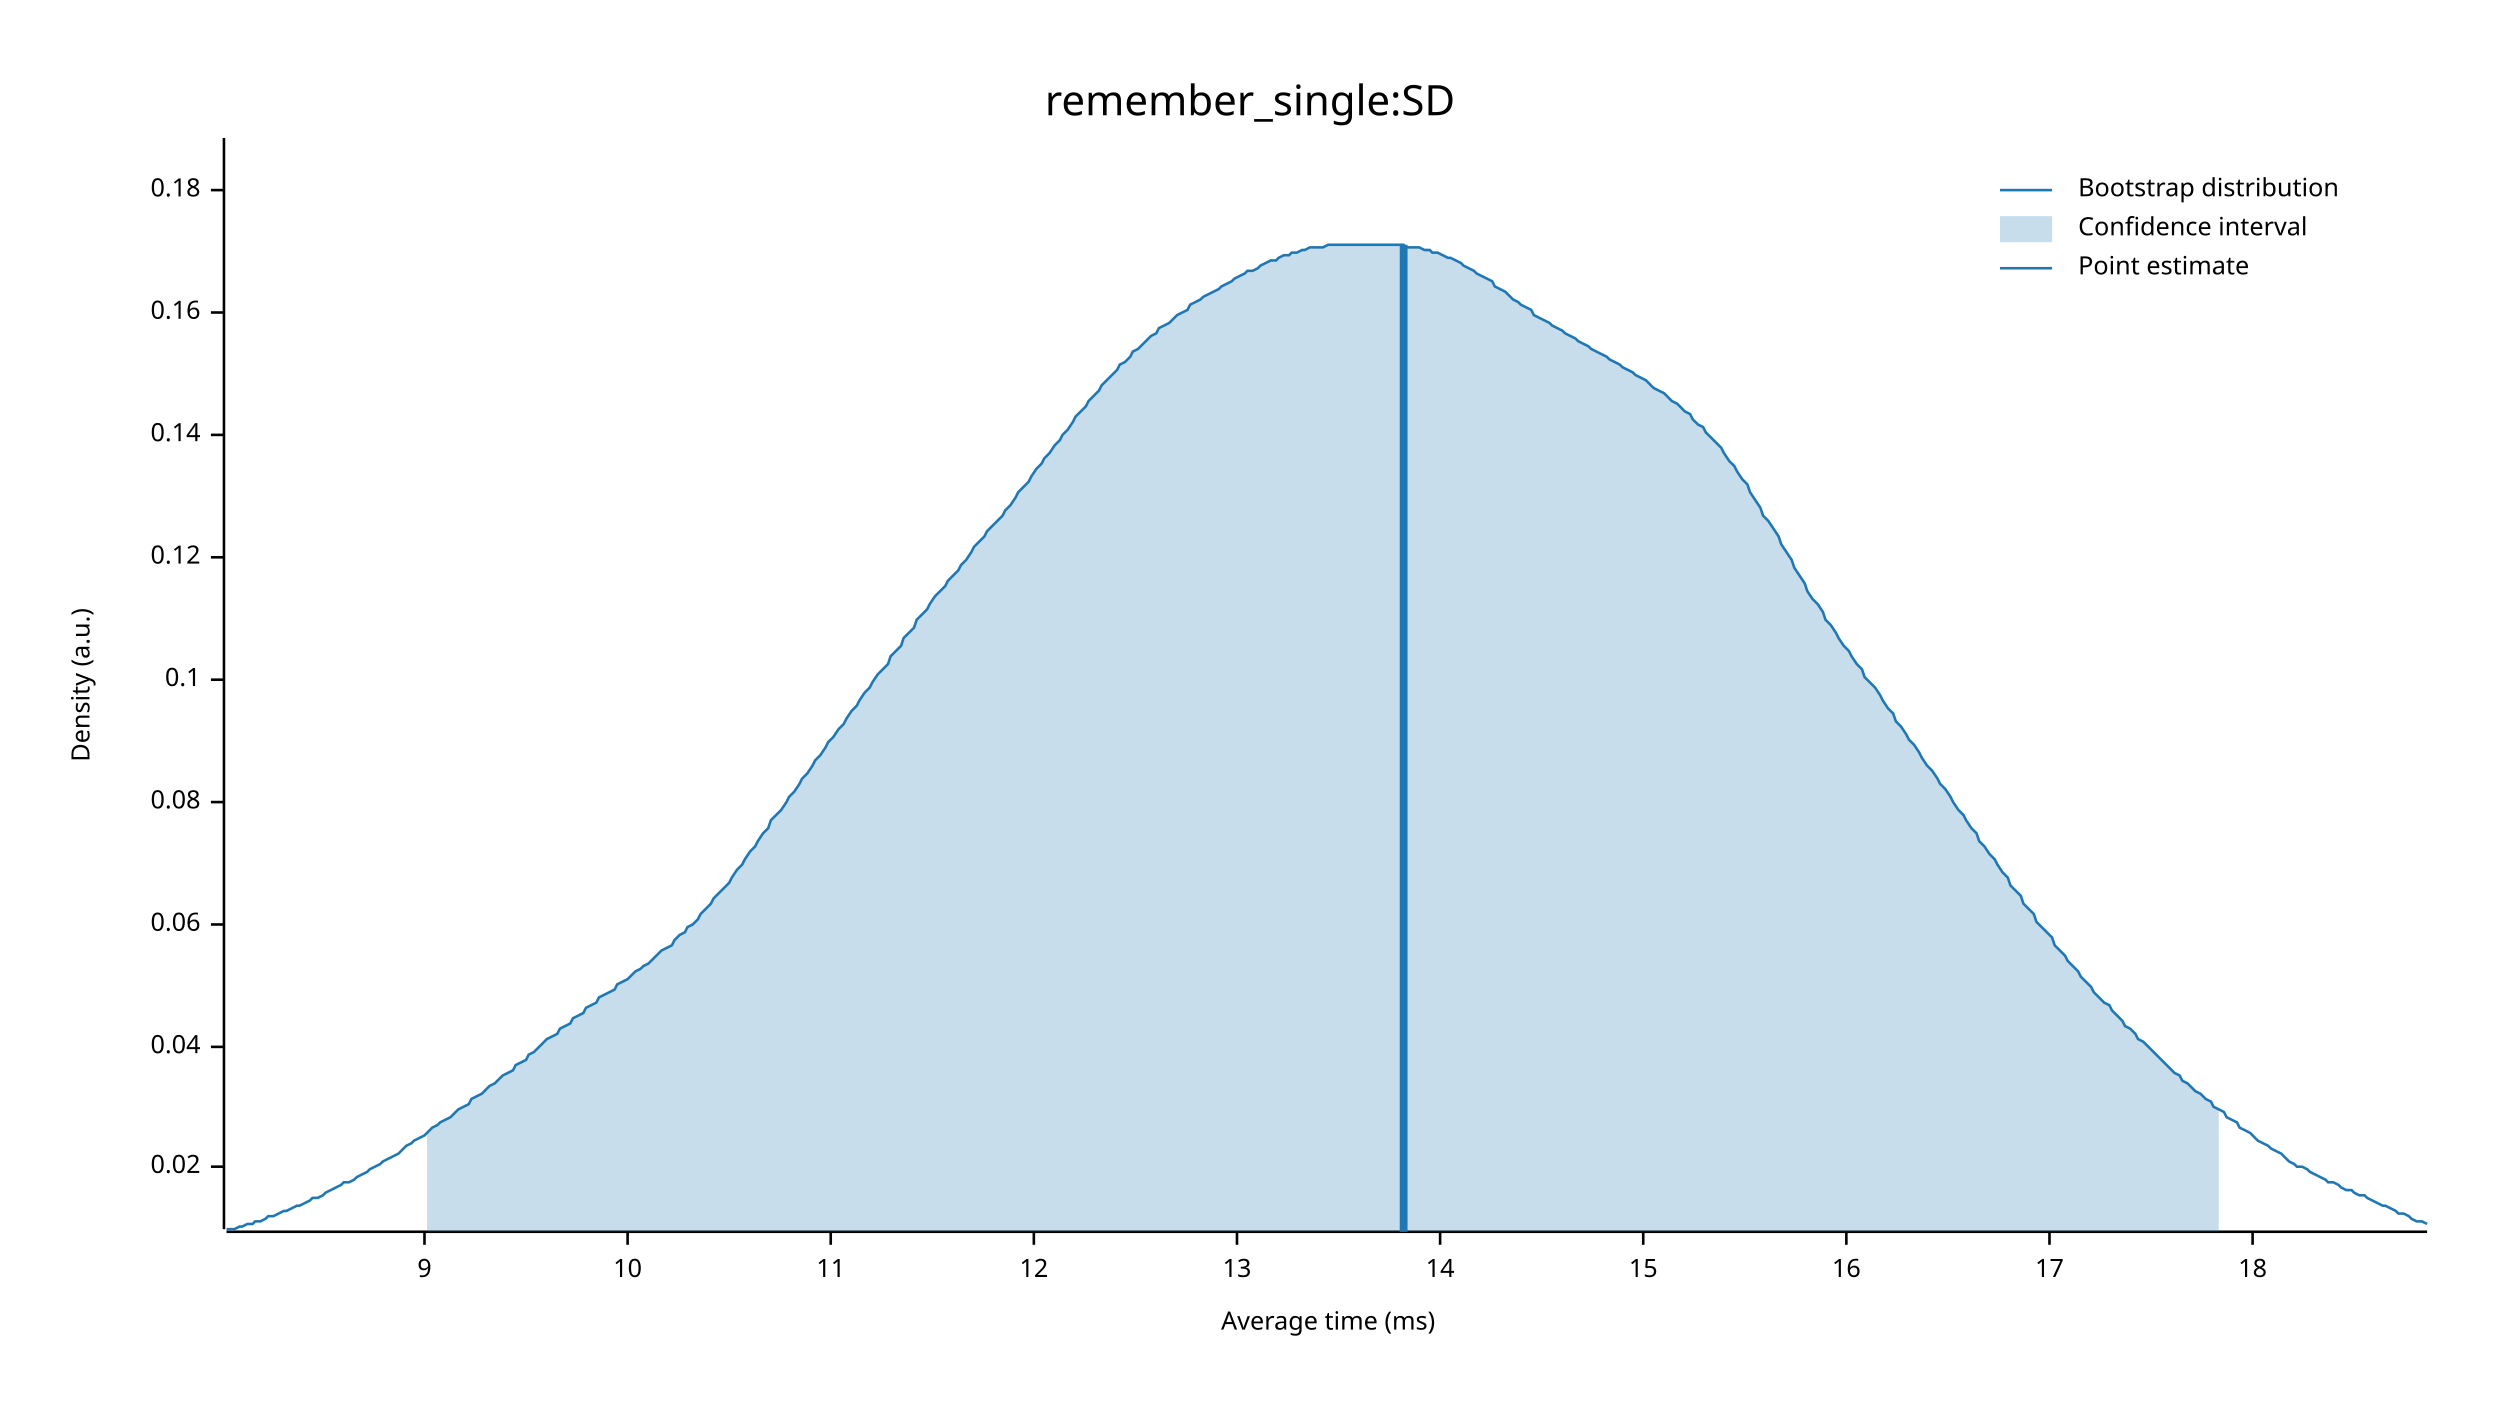
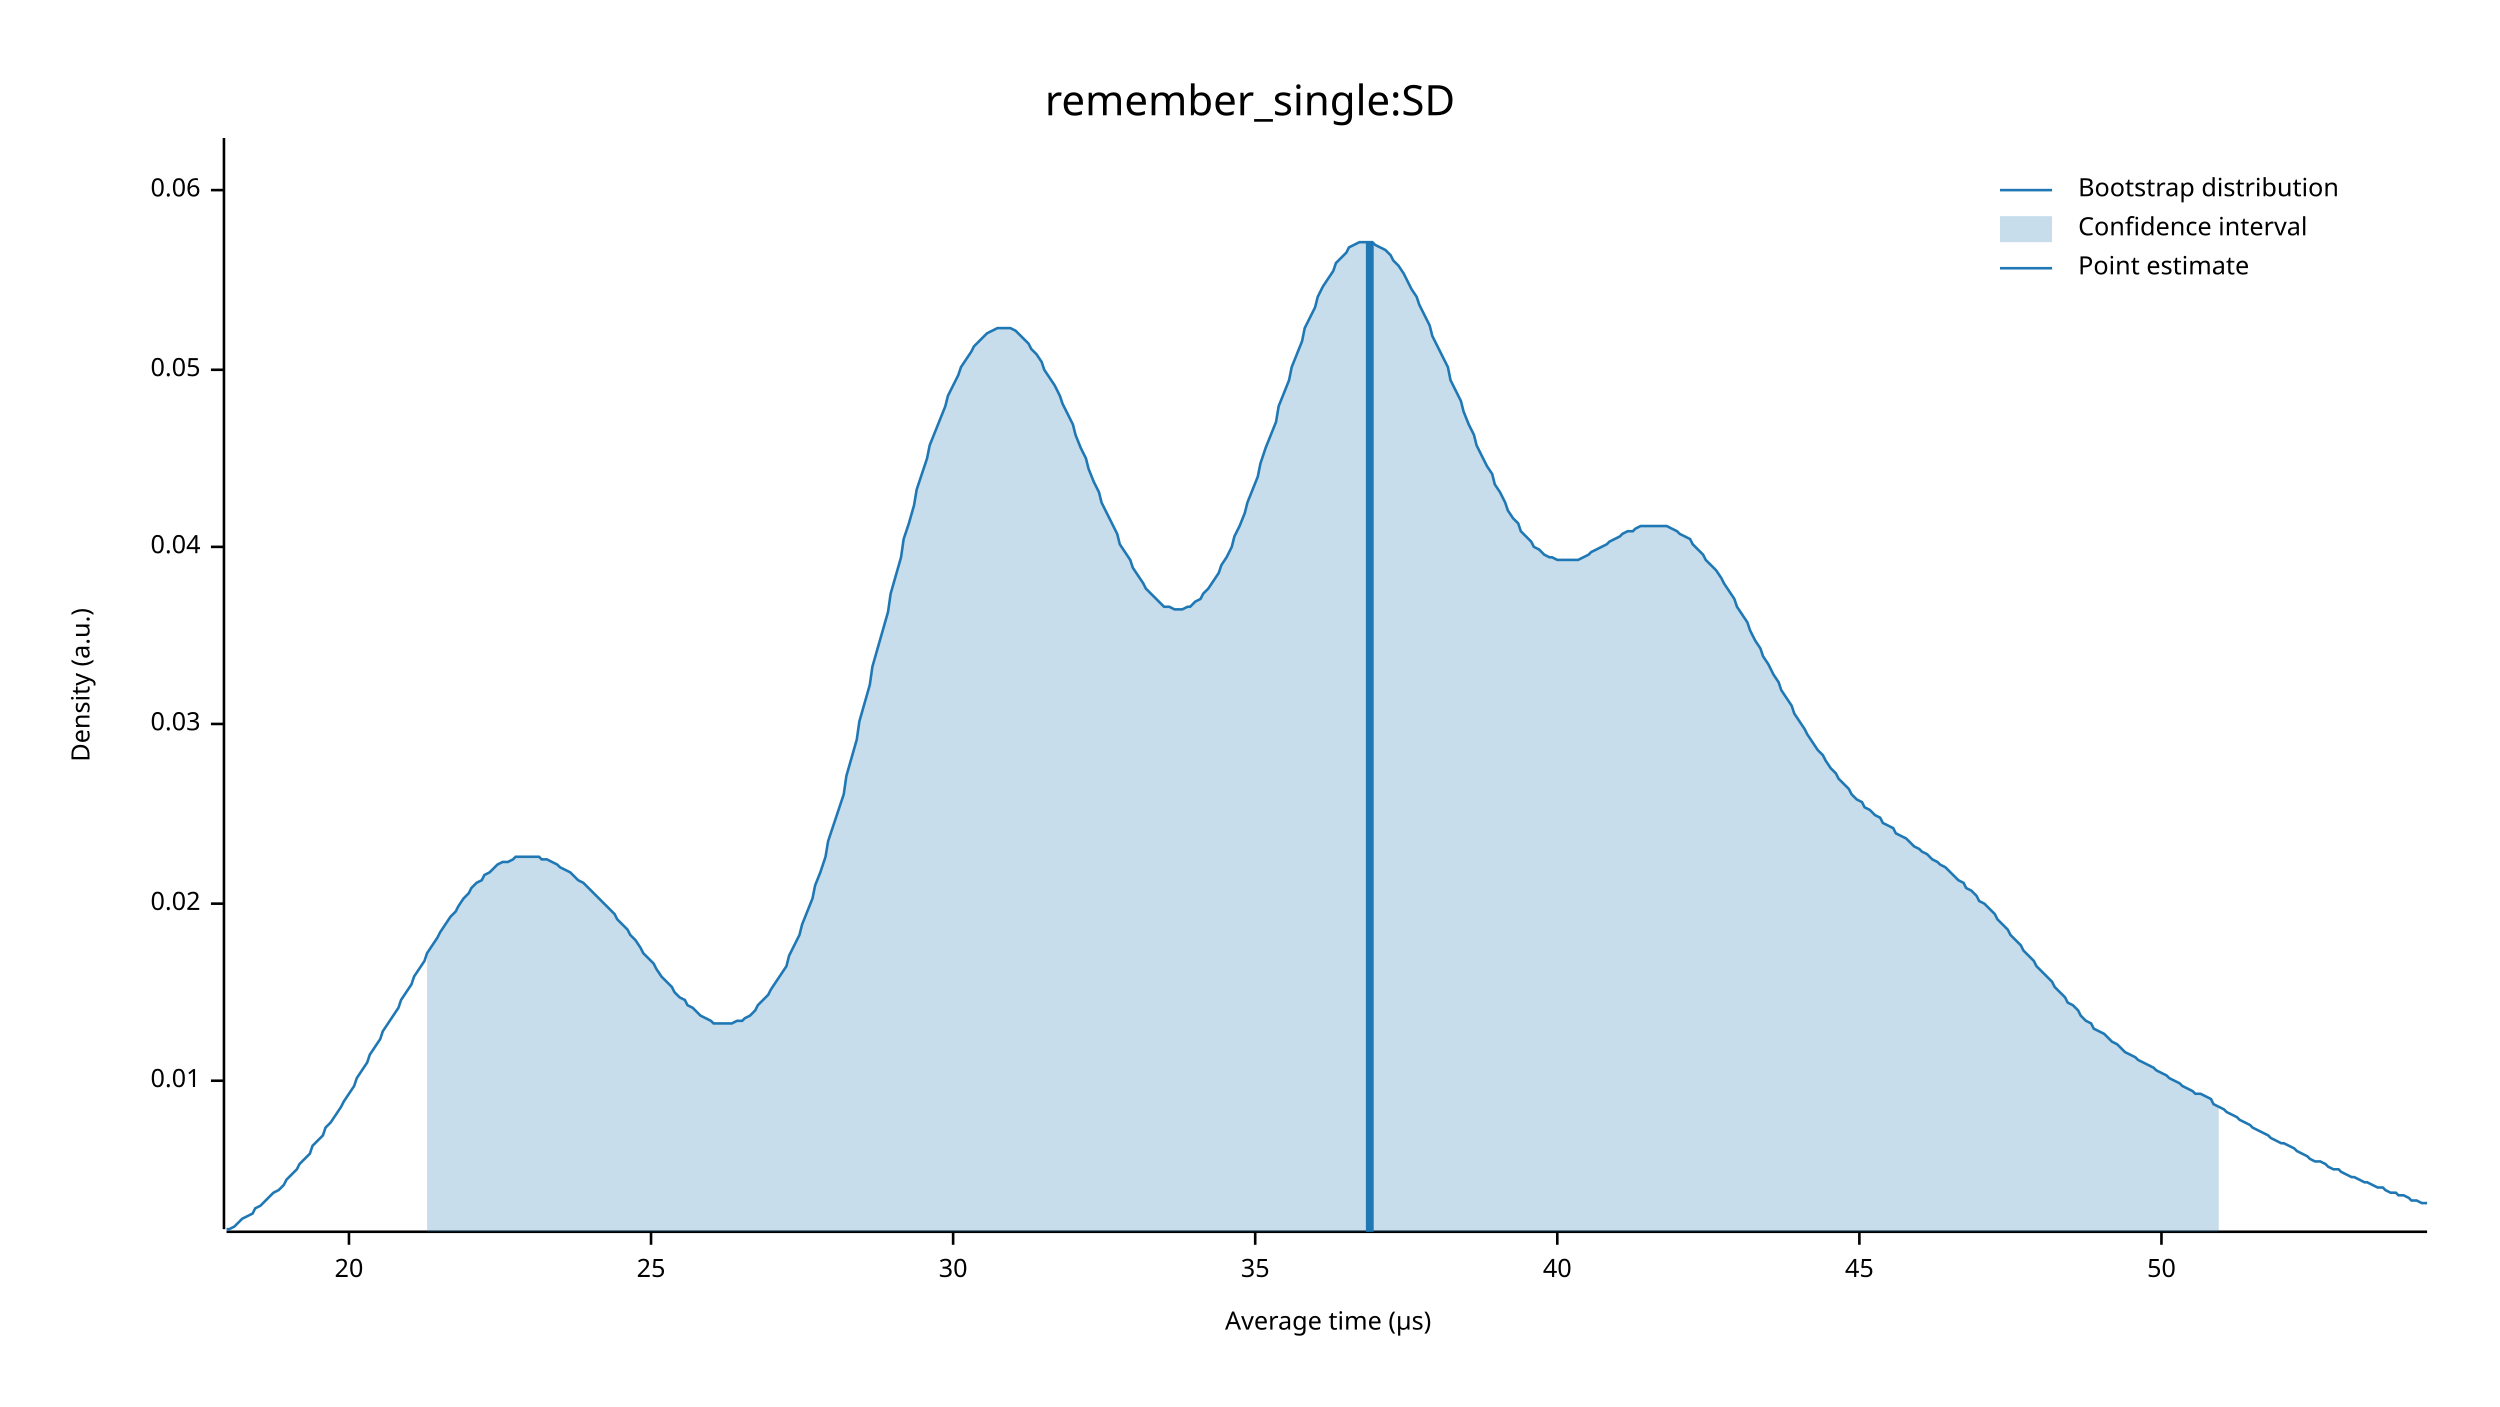
<svg xmlns="http://www.w3.org/2000/svg" width="960" height="540" viewBox="0 0 960 540">
  <text x="480" y="32" dy="0.76em" text-anchor="middle" font-family="sans-serif" font-size="16.129" opacity="1" fill="#000000">
remember_single:SD
</text>
  <text x="27" y="263" dy="0.76em" text-anchor="middle" font-family="sans-serif" font-size="9.677" opacity="1" fill="#000000" transform="rotate(270, 27, 263)">
Density (a.u.)
</text>
  <text x="510" y="513" dy="-0.5ex" text-anchor="middle" font-family="sans-serif" font-size="9.677" opacity="1" fill="#000000">
- Average time (ms)
+ Average time (µs)
</text>
  <polyline fill="none" opacity="1" stroke="#000000" stroke-width="1" points="86,53 86,472 " />
-   <text x="77" y="448" dy="0.5ex" text-anchor="end" font-family="sans-serif" font-size="9.677" opacity="1" fill="#000000">
+   <text x="77" y="415" dy="0.5ex" text-anchor="end" font-family="sans-serif" font-size="9.677" opacity="1" fill="#000000">
+ 0.01
+ </text>
+   <polyline fill="none" opacity="1" stroke="#000000" stroke-width="1" points="81,415 86,415 " />
+   <text x="77" y="347" dy="0.5ex" text-anchor="end" font-family="sans-serif" font-size="9.677" opacity="1" fill="#000000">
0.02
</text>
-   <polyline fill="none" opacity="1" stroke="#000000" stroke-width="1" points="81,448 86,448 " />
-   <text x="77" y="402" dy="0.5ex" text-anchor="end" font-family="sans-serif" font-size="9.677" opacity="1" fill="#000000">
+   <polyline fill="none" opacity="1" stroke="#000000" stroke-width="1" points="81,347 86,347 " />
+   <text x="77" y="278" dy="0.5ex" text-anchor="end" font-family="sans-serif" font-size="9.677" opacity="1" fill="#000000">
+ 0.03
+ </text>
+   <polyline fill="none" opacity="1" stroke="#000000" stroke-width="1" points="81,278 86,278 " />
+   <text x="77" y="210" dy="0.5ex" text-anchor="end" font-family="sans-serif" font-size="9.677" opacity="1" fill="#000000">
0.04
</text>
-   <polyline fill="none" opacity="1" stroke="#000000" stroke-width="1" points="81,402 86,402 " />
-   <text x="77" y="355" dy="0.5ex" text-anchor="end" font-family="sans-serif" font-size="9.677" opacity="1" fill="#000000">
+   <polyline fill="none" opacity="1" stroke="#000000" stroke-width="1" points="81,210 86,210 " />
+   <text x="77" y="142" dy="0.5ex" text-anchor="end" font-family="sans-serif" font-size="9.677" opacity="1" fill="#000000">
+ 0.05
+ </text>
+   <polyline fill="none" opacity="1" stroke="#000000" stroke-width="1" points="81,142 86,142 " />
+   <text x="77" y="73" dy="0.5ex" text-anchor="end" font-family="sans-serif" font-size="9.677" opacity="1" fill="#000000">
0.06
- </text>
-   <polyline fill="none" opacity="1" stroke="#000000" stroke-width="1" points="81,355 86,355 " />
-   <text x="77" y="308" dy="0.5ex" text-anchor="end" font-family="sans-serif" font-size="9.677" opacity="1" fill="#000000">
- 0.08
- </text>
-   <polyline fill="none" opacity="1" stroke="#000000" stroke-width="1" points="81,308 86,308 " />
-   <text x="77" y="261" dy="0.5ex" text-anchor="end" font-family="sans-serif" font-size="9.677" opacity="1" fill="#000000">
- 0.1
- </text>
-   <polyline fill="none" opacity="1" stroke="#000000" stroke-width="1" points="81,261 86,261 " />
-   <text x="77" y="214" dy="0.5ex" text-anchor="end" font-family="sans-serif" font-size="9.677" opacity="1" fill="#000000">
- 0.12
- </text>
-   <polyline fill="none" opacity="1" stroke="#000000" stroke-width="1" points="81,214 86,214 " />
-   <text x="77" y="167" dy="0.5ex" text-anchor="end" font-family="sans-serif" font-size="9.677" opacity="1" fill="#000000">
- 0.14
- </text>
-   <polyline fill="none" opacity="1" stroke="#000000" stroke-width="1" points="81,167 86,167 " />
-   <text x="77" y="120" dy="0.5ex" text-anchor="end" font-family="sans-serif" font-size="9.677" opacity="1" fill="#000000">
- 0.16
- </text>
-   <polyline fill="none" opacity="1" stroke="#000000" stroke-width="1" points="81,120 86,120 " />
-   <text x="77" y="73" dy="0.5ex" text-anchor="end" font-family="sans-serif" font-size="9.677" opacity="1" fill="#000000">
- 0.18
</text>
  <polyline fill="none" opacity="1" stroke="#000000" stroke-width="1" points="81,73 86,73 " />
  <polyline fill="none" opacity="1" stroke="#000000" stroke-width="1" points="87,473 932,473 " />
-   <text x="163" y="483" dy="0.76em" text-anchor="middle" font-family="sans-serif" font-size="9.677" opacity="1" fill="#000000">
- 9
+   <text x="134" y="483" dy="0.76em" text-anchor="middle" font-family="sans-serif" font-size="9.677" opacity="1" fill="#000000">
+ 20
</text>
-   <polyline fill="none" opacity="1" stroke="#000000" stroke-width="1" points="163,473 163,478 " />
-   <text x="241" y="483" dy="0.76em" text-anchor="middle" font-family="sans-serif" font-size="9.677" opacity="1" fill="#000000">
- 10
+   <polyline fill="none" opacity="1" stroke="#000000" stroke-width="1" points="134,473 134,478 " />
+   <text x="250" y="483" dy="0.76em" text-anchor="middle" font-family="sans-serif" font-size="9.677" opacity="1" fill="#000000">
+ 25
</text>
-   <polyline fill="none" opacity="1" stroke="#000000" stroke-width="1" points="241,473 241,478 " />
-   <text x="319" y="483" dy="0.76em" text-anchor="middle" font-family="sans-serif" font-size="9.677" opacity="1" fill="#000000">
- 11
+   <polyline fill="none" opacity="1" stroke="#000000" stroke-width="1" points="250,473 250,478 " />
+   <text x="366" y="483" dy="0.76em" text-anchor="middle" font-family="sans-serif" font-size="9.677" opacity="1" fill="#000000">
+ 30
</text>
-   <polyline fill="none" opacity="1" stroke="#000000" stroke-width="1" points="319,473 319,478 " />
-   <text x="397" y="483" dy="0.76em" text-anchor="middle" font-family="sans-serif" font-size="9.677" opacity="1" fill="#000000">
- 12
+   <polyline fill="none" opacity="1" stroke="#000000" stroke-width="1" points="366,473 366,478 " />
+   <text x="482" y="483" dy="0.76em" text-anchor="middle" font-family="sans-serif" font-size="9.677" opacity="1" fill="#000000">
+ 35
</text>
-   <polyline fill="none" opacity="1" stroke="#000000" stroke-width="1" points="397,473 397,478 " />
-   <text x="475" y="483" dy="0.76em" text-anchor="middle" font-family="sans-serif" font-size="9.677" opacity="1" fill="#000000">
- 13
+   <polyline fill="none" opacity="1" stroke="#000000" stroke-width="1" points="482,473 482,478 " />
+   <text x="598" y="483" dy="0.76em" text-anchor="middle" font-family="sans-serif" font-size="9.677" opacity="1" fill="#000000">
+ 40
</text>
-   <polyline fill="none" opacity="1" stroke="#000000" stroke-width="1" points="475,473 475,478 " />
-   <text x="553" y="483" dy="0.76em" text-anchor="middle" font-family="sans-serif" font-size="9.677" opacity="1" fill="#000000">
- 14
+   <polyline fill="none" opacity="1" stroke="#000000" stroke-width="1" points="598,473 598,478 " />
+   <text x="714" y="483" dy="0.76em" text-anchor="middle" font-family="sans-serif" font-size="9.677" opacity="1" fill="#000000">
+ 45
</text>
-   <polyline fill="none" opacity="1" stroke="#000000" stroke-width="1" points="553,473 553,478 " />
-   <text x="631" y="483" dy="0.76em" text-anchor="middle" font-family="sans-serif" font-size="9.677" opacity="1" fill="#000000">
- 15
+   <polyline fill="none" opacity="1" stroke="#000000" stroke-width="1" points="714,473 714,478 " />
+   <text x="830" y="483" dy="0.76em" text-anchor="middle" font-family="sans-serif" font-size="9.677" opacity="1" fill="#000000">
+ 50
</text>
-   <polyline fill="none" opacity="1" stroke="#000000" stroke-width="1" points="631,473 631,478 " />
-   <text x="709" y="483" dy="0.76em" text-anchor="middle" font-family="sans-serif" font-size="9.677" opacity="1" fill="#000000">
- 16
- </text>
-   <polyline fill="none" opacity="1" stroke="#000000" stroke-width="1" points="709,473 709,478 " />
-   <text x="787" y="483" dy="0.76em" text-anchor="middle" font-family="sans-serif" font-size="9.677" opacity="1" fill="#000000">
- 17
- </text>
-   <polyline fill="none" opacity="1" stroke="#000000" stroke-width="1" points="787,473 787,478 " />
-   <text x="865" y="483" dy="0.76em" text-anchor="middle" font-family="sans-serif" font-size="9.677" opacity="1" fill="#000000">
- 18
- </text>
-   <polyline fill="none" opacity="1" stroke="#000000" stroke-width="1" points="865,473 865,478 " />
-   <polyline fill="none" opacity="1" stroke="#1F78B4" stroke-width="1" points="87,472 88,472 90,472 92,471 93,471 95,470 97,470 98,469 100,469 102,468 103,467 105,467 107,466 109,465 110,465 112,464 114,463 115,463 117,462 119,461 120,460 122,460 124,459 125,458 127,457 129,456 131,455 132,454 134,454 136,453 137,452 139,451 141,450 142,449 144,448 146,447 147,446 149,445 151,444 153,443 154,442 156,440 158,439 159,438 161,437 163,436 164,435 166,433 168,432 169,431 171,430 173,429 175,427 176,426 178,425 180,424 181,422 183,421 185,420 186,419 188,417 190,416 191,415 193,413 195,412 197,411 198,409 200,408 202,407 203,405 205,404 207,402 208,401 210,399 212,398 214,397 215,395 217,394 219,393 220,391 222,390 224,389 225,387 227,386 229,385 230,383 232,382 234,381 236,380 237,378 239,377 241,376 242,375 244,373 246,372 247,371 249,370 251,368 252,367 254,365 256,364 258,363 259,361 261,359 263,358 264,356 266,355 268,353 269,351 271,349 273,347 274,345 276,343 278,341 280,339 281,337 283,334 285,332 286,330 288,327 290,325 291,323 293,320 295,318 296,315 298,313 300,311 302,308 303,306 305,304 307,301 308,299 310,297 312,294 313,292 315,290 317,287 318,285 320,283 322,280 324,278 325,276 327,273 329,271 330,269 332,266 334,264 335,262 337,259 339,257 341,255 342,252 344,250 346,248 347,245 349,243 351,241 352,238 354,236 356,234 357,232 359,229 361,227 363,225 364,223 366,221 368,219 369,217 371,215 373,212 374,210 376,208 378,206 379,204 381,202 383,200 385,198 386,196 388,194 390,191 391,189 393,187 395,185 396,183 398,180 400,178 401,176 403,174 405,171 407,169 408,167 410,165 412,162 413,160 415,158 417,156 418,154 420,152 422,150 423,148 425,146 427,144 429,142 430,140 432,139 434,137 435,135 437,134 439,132 440,131 442,129 444,128 445,126 447,125 449,124 451,122 452,121 454,120 456,119 457,117 459,116 461,115 462,114 464,113 466,112 468,111 469,110 471,109 473,108 474,107 476,106 478,105 479,104 481,104 483,103 484,102 486,101 488,100 490,100 491,99 493,98 495,98 496,97 498,97 500,96 501,96 503,95 505,95 506,95 508,95 510,94 512,94 513,94 515,94 517,94 518,94 520,94 522,94 523,94 525,94 527,94 528,94 530,94 532,94 534,94 535,94 537,94 539,94 540,95 542,95 544,95 545,95 547,96 549,96 550,97 552,97 554,98 556,99 557,99 559,100 561,101 562,102 564,103 566,104 567,105 569,106 571,107 573,108 574,110 576,111 578,112 579,113 581,115 583,116 584,117 586,118 588,119 589,121 591,122 593,123 595,124 596,125 598,126 600,127 601,128 603,129 605,130 606,131 608,132 610,133 611,134 613,135 615,136 617,137 618,138 620,139 622,140 623,141 625,142 627,143 628,144 630,145 632,146 633,147 635,149 637,150 639,151 640,152 642,154 644,155 645,156 647,158 649,159 650,161 652,163 654,164 655,166 657,168 659,170 661,172 662,174 664,177 666,179 667,181 669,184 671,186 672,189 674,192 676,195 677,198 679,200 681,203 683,206 684,209 686,212 688,215 689,218 691,221 693,224 694,227 696,230 698,232 700,235 701,238 703,240 705,243 706,245 708,248 710,250 711,252 713,255 715,257 716,260 718,262 720,264 722,267 723,269 725,272 727,274 728,277 730,279 732,282 733,284 735,286 737,289 738,291 740,294 742,296 744,299 745,301 747,303 749,306 750,308 752,311 754,313 755,315 757,318 759,320 760,323 762,325 764,328 766,330 767,332 769,335 771,337 772,340 774,342 776,344 777,347 779,349 781,351 782,354 784,356 786,358 788,360 789,363 791,365 793,367 794,369 796,371 798,373 799,375 801,377 803,379 804,381 806,383 808,385 810,386 811,388 813,390 815,392 816,394 818,395 820,397 821,399 823,400 825,402 827,404 828,405 830,407 832,409 833,410 835,412 837,413 838,415 840,416 842,418 843,419 845,420 847,422 849,423 850,425 852,426 854,427 855,429 857,430 859,431 860,433 862,434 864,435 865,436 867,438 869,439 871,440 872,441 874,442 876,443 877,444 879,446 881,447 882,448 884,448 886,449 887,450 889,451 891,452 893,453 894,454 896,454 898,455 899,456 901,457 903,457 904,458 906,459 908,459 909,460 911,461 913,462 915,463 916,463 918,464 920,465 921,466 923,466 925,467 926,468 928,469 930,469 932,470 " />
-   <polygon opacity="0.25" fill="#1F78B4" points="164,435 166,433 168,432 169,431 171,430 173,429 175,427 176,426 178,425 180,424 181,422 183,421 185,420 186,419 188,417 190,416 191,415 193,413 195,412 197,411 198,409 200,408 202,407 203,405 205,404 207,402 208,401 210,399 212,398 214,397 215,395 217,394 219,393 220,391 222,390 224,389 225,387 227,386 229,385 230,383 232,382 234,381 236,380 237,378 239,377 241,376 242,375 244,373 246,372 247,371 249,370 251,368 252,367 254,365 256,364 258,363 259,361 261,359 263,358 264,356 266,355 268,353 269,351 271,349 273,347 274,345 276,343 278,341 280,339 281,337 283,334 285,332 286,330 288,327 290,325 291,323 293,320 295,318 296,315 298,313 300,311 302,308 303,306 305,304 307,301 308,299 310,297 312,294 313,292 315,290 317,287 318,285 320,283 322,280 324,278 325,276 327,273 329,271 330,269 332,266 334,264 335,262 337,259 339,257 341,255 342,252 344,250 346,248 347,245 349,243 351,241 352,238 354,236 356,234 357,232 359,229 361,227 363,225 364,223 366,221 368,219 369,217 371,215 373,212 374,210 376,208 378,206 379,204 381,202 383,200 385,198 386,196 388,194 390,191 391,189 393,187 395,185 396,183 398,180 400,178 401,176 403,174 405,171 407,169 408,167 410,165 412,162 413,160 415,158 417,156 418,154 420,152 422,150 423,148 425,146 427,144 429,142 430,140 432,139 434,137 435,135 437,134 439,132 440,131 442,129 444,128 445,126 447,125 449,124 451,122 452,121 454,120 456,119 457,117 459,116 461,115 462,114 464,113 466,112 468,111 469,110 471,109 473,108 474,107 476,106 478,105 479,104 481,104 483,103 484,102 486,101 488,100 490,100 491,99 493,98 495,98 496,97 498,97 500,96 501,96 503,95 505,95 506,95 508,95 510,94 512,94 513,94 515,94 517,94 518,94 520,94 522,94 523,94 525,94 527,94 528,94 530,94 532,94 534,94 535,94 537,94 539,94 540,95 542,95 544,95 545,95 547,96 549,96 550,97 552,97 554,98 556,99 557,99 559,100 561,101 562,102 564,103 566,104 567,105 569,106 571,107 573,108 574,110 576,111 578,112 579,113 581,115 583,116 584,117 586,118 588,119 589,121 591,122 593,123 595,124 596,125 598,126 600,127 601,128 603,129 605,130 606,131 608,132 610,133 611,134 613,135 615,136 617,137 618,138 620,139 622,140 623,141 625,142 627,143 628,144 630,145 632,146 633,147 635,149 637,150 639,151 640,152 642,154 644,155 645,156 647,158 649,159 650,161 652,163 654,164 655,166 657,168 659,170 661,172 662,174 664,177 666,179 667,181 669,184 671,186 672,189 674,192 676,195 677,198 679,200 681,203 683,206 684,209 686,212 688,215 689,218 691,221 693,224 694,227 696,230 698,232 700,235 701,238 703,240 705,243 706,245 708,248 710,250 711,252 713,255 715,257 716,260 718,262 720,264 722,267 723,269 725,272 727,274 728,277 730,279 732,282 733,284 735,286 737,289 738,291 740,294 742,296 744,299 745,301 747,303 749,306 750,308 752,311 754,313 755,315 757,318 759,320 760,323 762,325 764,328 766,330 767,332 769,335 771,337 772,340 774,342 776,344 777,347 779,349 781,351 782,354 784,356 786,358 788,360 789,363 791,365 793,367 794,369 796,371 798,373 799,375 801,377 803,379 804,381 806,383 808,385 810,386 811,388 813,390 815,392 816,394 818,395 820,397 821,399 823,400 825,402 827,404 828,405 830,407 832,409 833,410 835,412 837,413 838,415 840,416 842,418 843,419 845,420 847,422 849,423 850,425 852,426 852,473 164,473 " />
-   <polyline fill="none" opacity="1" stroke="#1F78B4" stroke-width="3" points="539,473 539,94 " />
+   <polyline fill="none" opacity="1" stroke="#000000" stroke-width="1" points="830,473 830,478 " />
+   <polyline fill="none" opacity="1" stroke="#1F78B4" stroke-width="1" points="87,472 88,472 90,471 92,469 93,468 95,467 97,466 98,464 100,463 102,461 103,460 105,458 107,457 109,455 110,453 112,451 114,449 115,447 117,445 119,443 120,440 122,438 124,436 125,433 127,431 129,428 131,425 132,423 134,420 136,417 137,414 139,411 141,408 142,405 144,402 146,399 147,396 149,393 151,390 153,387 154,384 156,381 158,378 159,375 161,372 163,369 164,366 166,363 168,360 169,358 171,355 173,352 175,350 176,348 178,345 180,343 181,341 183,339 185,338 186,336 188,335 190,333 191,332 193,331 195,331 197,330 198,329 200,329 202,329 203,329 205,329 207,329 208,330 210,330 212,331 214,332 215,333 217,334 219,335 220,336 222,338 224,339 225,340 227,342 229,344 230,345 232,347 234,349 236,351 237,353 239,355 241,357 242,359 244,361 246,364 247,366 249,368 251,370 252,372 254,375 256,377 258,379 259,381 261,383 263,384 264,386 266,387 268,389 269,390 271,391 273,392 274,393 276,393 278,393 280,393 281,393 283,392 285,392 286,391 288,390 290,388 291,386 293,384 295,382 296,380 298,377 300,374 302,371 303,367 305,363 307,359 308,355 310,350 312,345 313,340 315,335 317,329 318,323 320,317 322,311 324,305 325,298 327,291 329,284 330,277 332,270 334,263 335,256 337,249 339,242 341,235 342,228 344,221 346,214 347,207 349,201 351,194 352,188 354,182 356,176 357,171 359,166 361,161 363,156 364,152 366,148 368,144 369,141 371,138 373,135 374,133 376,131 378,129 379,128 381,127 383,126 385,126 386,126 388,126 390,127 391,128 393,130 395,132 396,134 398,136 400,139 401,142 403,145 405,148 407,152 408,155 410,159 412,163 413,167 415,172 417,176 418,180 420,185 422,189 423,193 425,197 427,201 429,205 430,209 432,212 434,215 435,218 437,221 439,224 440,226 442,228 444,230 445,231 447,233 449,233 451,234 452,234 454,234 456,233 457,233 459,231 461,230 462,228 464,226 466,223 468,220 469,217 471,214 473,210 474,206 476,202 478,197 479,193 481,188 483,183 484,178 486,172 488,167 490,162 491,156 493,151 495,146 496,141 498,136 500,131 501,126 503,122 505,118 506,114 508,110 510,107 512,104 513,101 515,99 517,97 518,95 520,94 522,93 523,93 525,93 527,93 528,94 530,95 532,96 534,98 535,100 537,102 539,105 540,107 542,111 544,114 545,117 547,121 549,125 550,129 552,133 554,137 556,141 557,146 559,150 561,154 562,158 564,163 566,167 567,171 569,175 571,179 573,182 574,186 576,189 578,193 579,196 581,199 583,201 584,204 586,206 588,208 589,210 591,211 593,213 595,214 596,214 598,215 600,215 601,215 603,215 605,215 606,215 608,214 610,213 611,212 613,211 615,210 617,209 618,208 620,207 622,206 623,205 625,204 627,204 628,203 630,202 632,202 633,202 635,202 637,202 639,202 640,202 642,203 644,204 645,205 647,206 649,207 650,209 652,211 654,213 655,215 657,217 659,219 661,222 662,224 664,227 666,230 667,233 669,236 671,239 672,242 674,246 676,249 677,252 679,255 681,259 683,262 684,265 686,268 688,271 689,274 691,277 693,280 694,282 696,285 698,288 700,290 701,292 703,295 705,297 706,299 708,301 710,303 711,305 713,307 715,308 716,310 718,311 720,313 722,314 723,316 725,317 727,318 728,320 730,321 732,322 733,323 735,325 737,326 738,327 740,328 742,330 744,331 745,332 747,333 749,335 750,336 752,338 754,339 755,341 757,342 759,344 760,346 762,347 764,349 766,351 767,353 769,355 771,357 772,359 774,361 776,363 777,365 779,367 781,369 782,371 784,373 786,375 788,377 789,379 791,381 793,383 794,385 796,386 798,388 799,390 801,392 803,393 804,395 806,396 808,397 810,399 811,400 813,401 815,403 816,404 818,405 820,406 821,407 823,408 825,409 827,410 828,411 830,412 832,413 833,414 835,415 837,416 838,417 840,418 842,419 843,420 845,420 847,421 849,422 850,424 852,425 854,426 855,427 857,428 859,429 860,430 862,431 864,432 865,433 867,434 869,435 871,436 872,437 874,438 876,439 877,439 879,440 881,441 882,442 884,443 886,444 887,445 889,446 891,446 893,447 894,448 896,449 898,449 899,450 901,451 903,452 904,452 906,453 908,454 909,454 911,455 913,456 915,456 916,457 918,458 920,458 921,459 923,459 925,460 926,461 928,461 930,462 932,462 " />
+   <polygon opacity="0.25" fill="#1F78B4" points="164,366 166,363 168,360 169,358 171,355 173,352 175,350 176,348 178,345 180,343 181,341 183,339 185,338 186,336 188,335 190,333 191,332 193,331 195,331 197,330 198,329 200,329 202,329 203,329 205,329 207,329 208,330 210,330 212,331 214,332 215,333 217,334 219,335 220,336 222,338 224,339 225,340 227,342 229,344 230,345 232,347 234,349 236,351 237,353 239,355 241,357 242,359 244,361 246,364 247,366 249,368 251,370 252,372 254,375 256,377 258,379 259,381 261,383 263,384 264,386 266,387 268,389 269,390 271,391 273,392 274,393 276,393 278,393 280,393 281,393 283,392 285,392 286,391 288,390 290,388 291,386 293,384 295,382 296,380 298,377 300,374 302,371 303,367 305,363 307,359 308,355 310,350 312,345 313,340 315,335 317,329 318,323 320,317 322,311 324,305 325,298 327,291 329,284 330,277 332,270 334,263 335,256 337,249 339,242 341,235 342,228 344,221 346,214 347,207 349,201 351,194 352,188 354,182 356,176 357,171 359,166 361,161 363,156 364,152 366,148 368,144 369,141 371,138 373,135 374,133 376,131 378,129 379,128 381,127 383,126 385,126 386,126 388,126 390,127 391,128 393,130 395,132 396,134 398,136 400,139 401,142 403,145 405,148 407,152 408,155 410,159 412,163 413,167 415,172 417,176 418,180 420,185 422,189 423,193 425,197 427,201 429,205 430,209 432,212 434,215 435,218 437,221 439,224 440,226 442,228 444,230 445,231 447,233 449,233 451,234 452,234 454,234 456,233 457,233 459,231 461,230 462,228 464,226 466,223 468,220 469,217 471,214 473,210 474,206 476,202 478,197 479,193 481,188 483,183 484,178 486,172 488,167 490,162 491,156 493,151 495,146 496,141 498,136 500,131 501,126 503,122 505,118 506,114 508,110 510,107 512,104 513,101 515,99 517,97 518,95 520,94 522,93 523,93 525,93 527,93 528,94 530,95 532,96 534,98 535,100 537,102 539,105 540,107 542,111 544,114 545,117 547,121 549,125 550,129 552,133 554,137 556,141 557,146 559,150 561,154 562,158 564,163 566,167 567,171 569,175 571,179 573,182 574,186 576,189 578,193 579,196 581,199 583,201 584,204 586,206 588,208 589,210 591,211 593,213 595,214 596,214 598,215 600,215 601,215 603,215 605,215 606,215 608,214 610,213 611,212 613,211 615,210 617,209 618,208 620,207 622,206 623,205 625,204 627,204 628,203 630,202 632,202 633,202 635,202 637,202 639,202 640,202 642,203 644,204 645,205 647,206 649,207 650,209 652,211 654,213 655,215 657,217 659,219 661,222 662,224 664,227 666,230 667,233 669,236 671,239 672,242 674,246 676,249 677,252 679,255 681,259 683,262 684,265 686,268 688,271 689,274 691,277 693,280 694,282 696,285 698,288 700,290 701,292 703,295 705,297 706,299 708,301 710,303 711,305 713,307 715,308 716,310 718,311 720,313 722,314 723,316 725,317 727,318 728,320 730,321 732,322 733,323 735,325 737,326 738,327 740,328 742,330 744,331 745,332 747,333 749,335 750,336 752,338 754,339 755,341 757,342 759,344 760,346 762,347 764,349 766,351 767,353 769,355 771,357 772,359 774,361 776,363 777,365 779,367 781,369 782,371 784,373 786,375 788,377 789,379 791,381 793,383 794,385 796,386 798,388 799,390 801,392 803,393 804,395 806,396 808,397 810,399 811,400 813,401 815,403 816,404 818,405 820,406 821,407 823,408 825,409 827,410 828,411 830,412 832,413 833,414 835,415 837,416 838,417 840,418 842,419 843,420 845,420 847,421 849,422 850,424 852,425 852,473 164,473 " />
+   <polyline fill="none" opacity="1" stroke="#1F78B4" stroke-width="3" points="526,473 526,93 " />
  <text x="798" y="68" dy="0.76em" text-anchor="start" font-family="sans-serif" font-size="9.677" opacity="1" fill="#000000">
Bootstrap distribution
</text>
  <text x="798" y="83" dy="0.76em" text-anchor="start" font-family="sans-serif" font-size="9.677" opacity="1" fill="#000000">
Confidence interval
</text>
  <text x="798" y="98" dy="0.76em" text-anchor="start" font-family="sans-serif" font-size="9.677" opacity="1" fill="#000000">
Point estimate
</text>
  <polyline fill="none" opacity="1" stroke="#1F78B4" stroke-width="1" points="768,73 788,73 " />
  <rect x="768" y="83" width="20" height="10" opacity="0.25" fill="#1F78B4" stroke="none" />
  <polyline fill="none" opacity="1" stroke="#1F78B4" stroke-width="1" points="768,103 788,103 " />
</svg>
